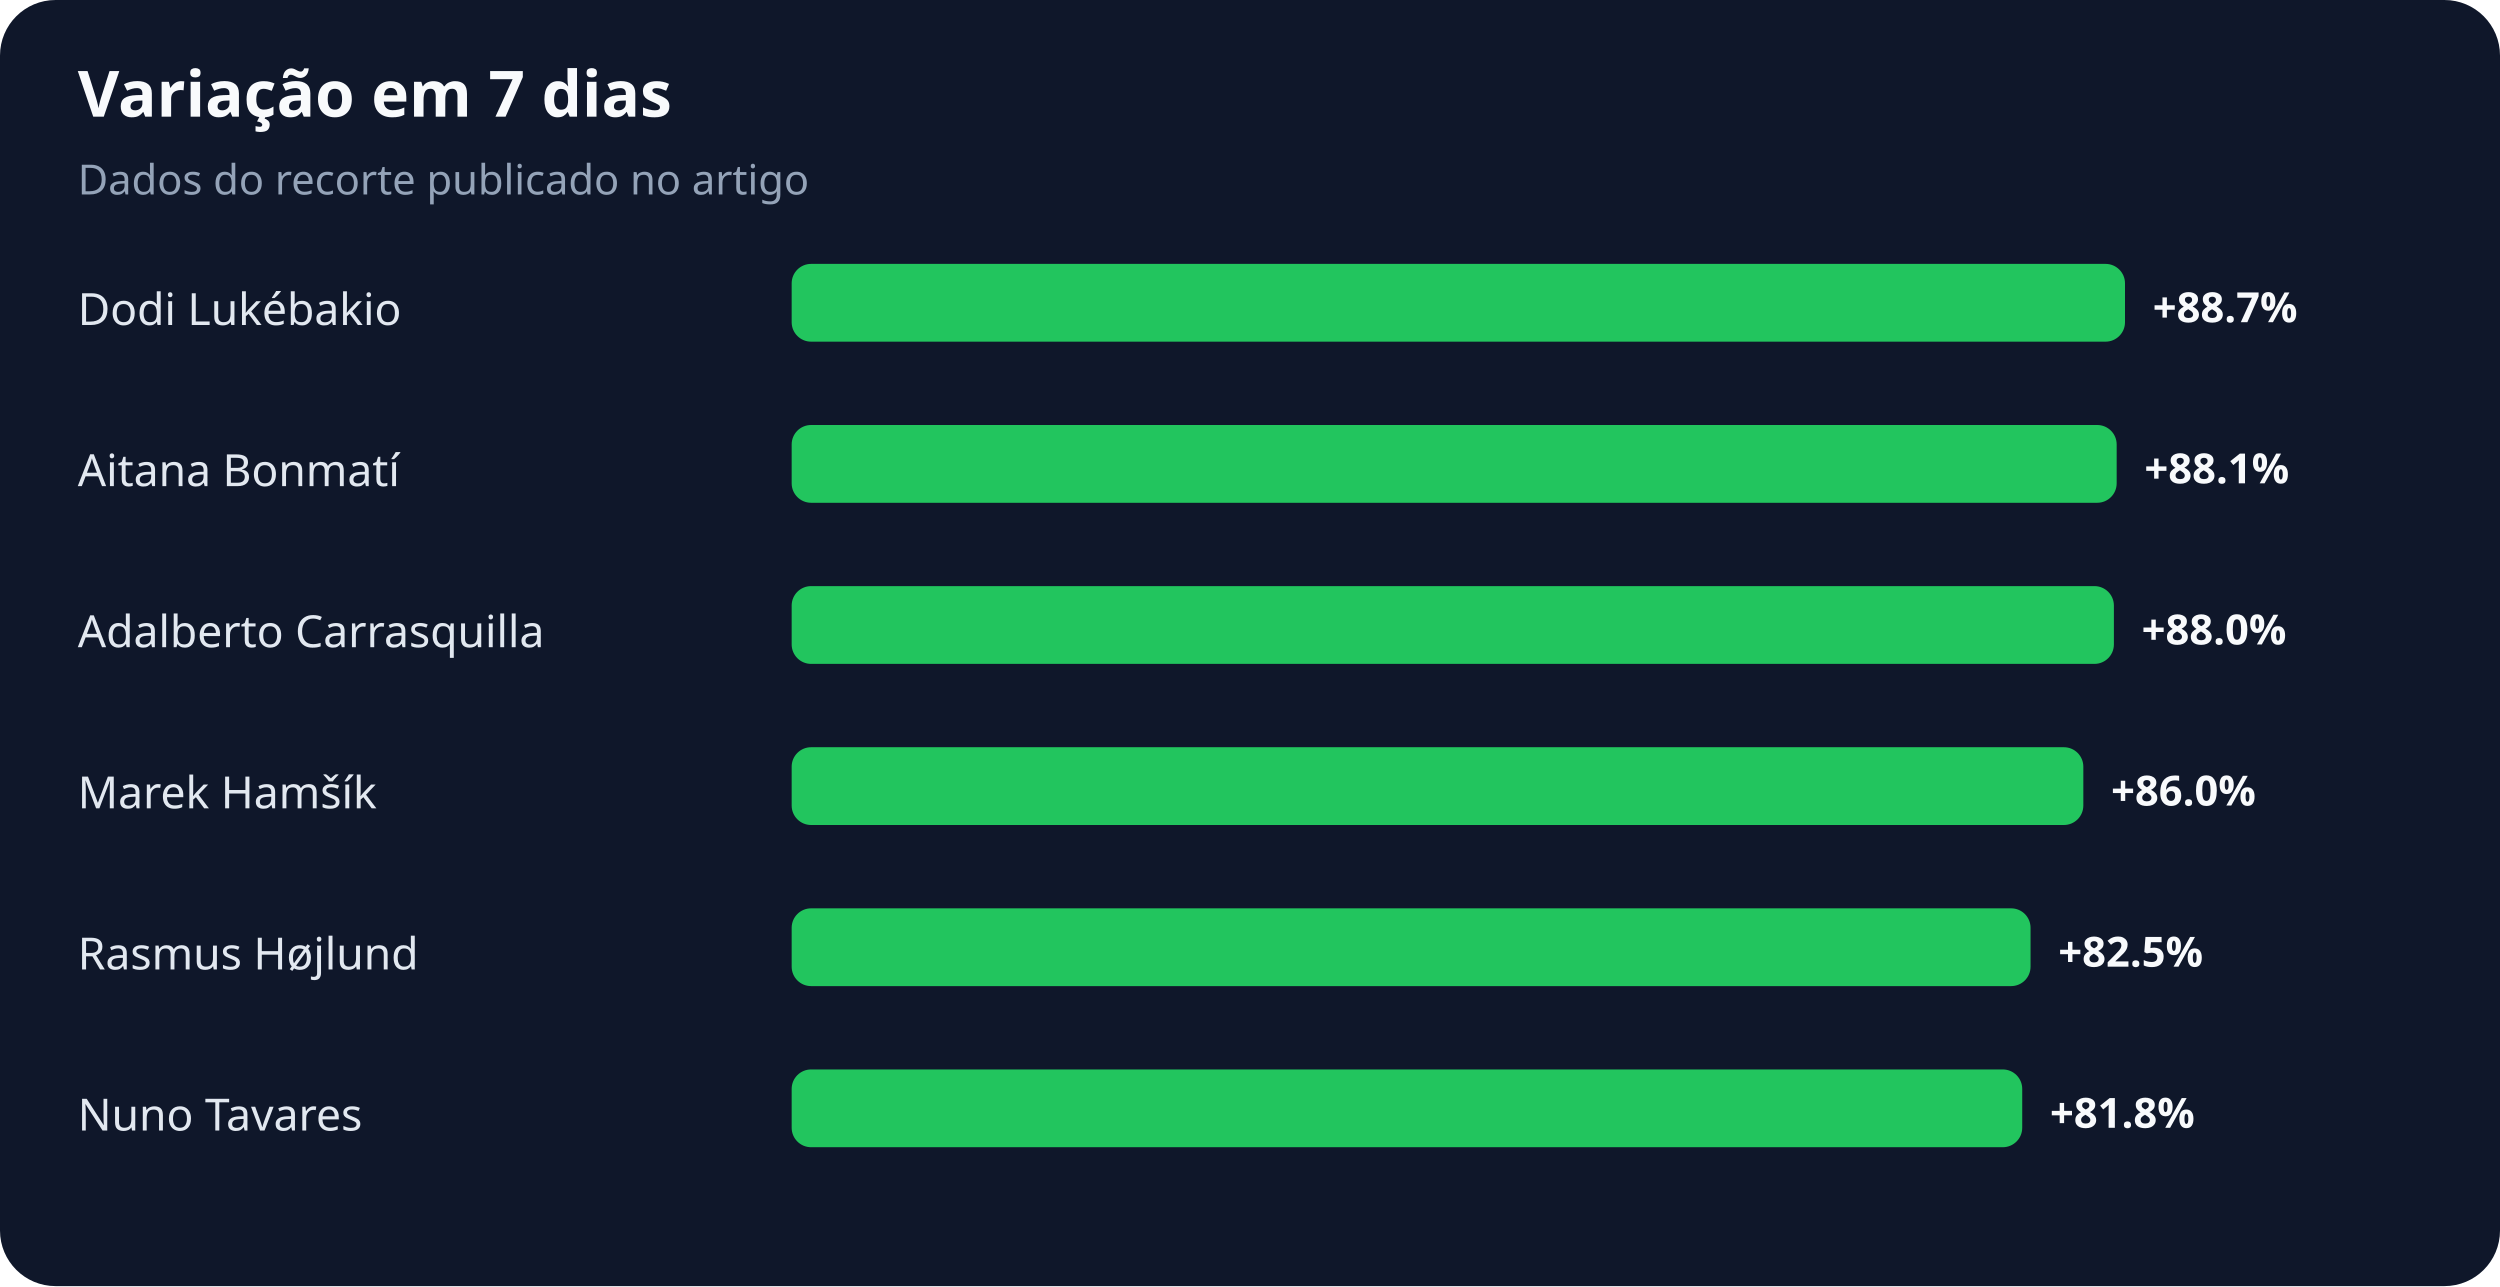
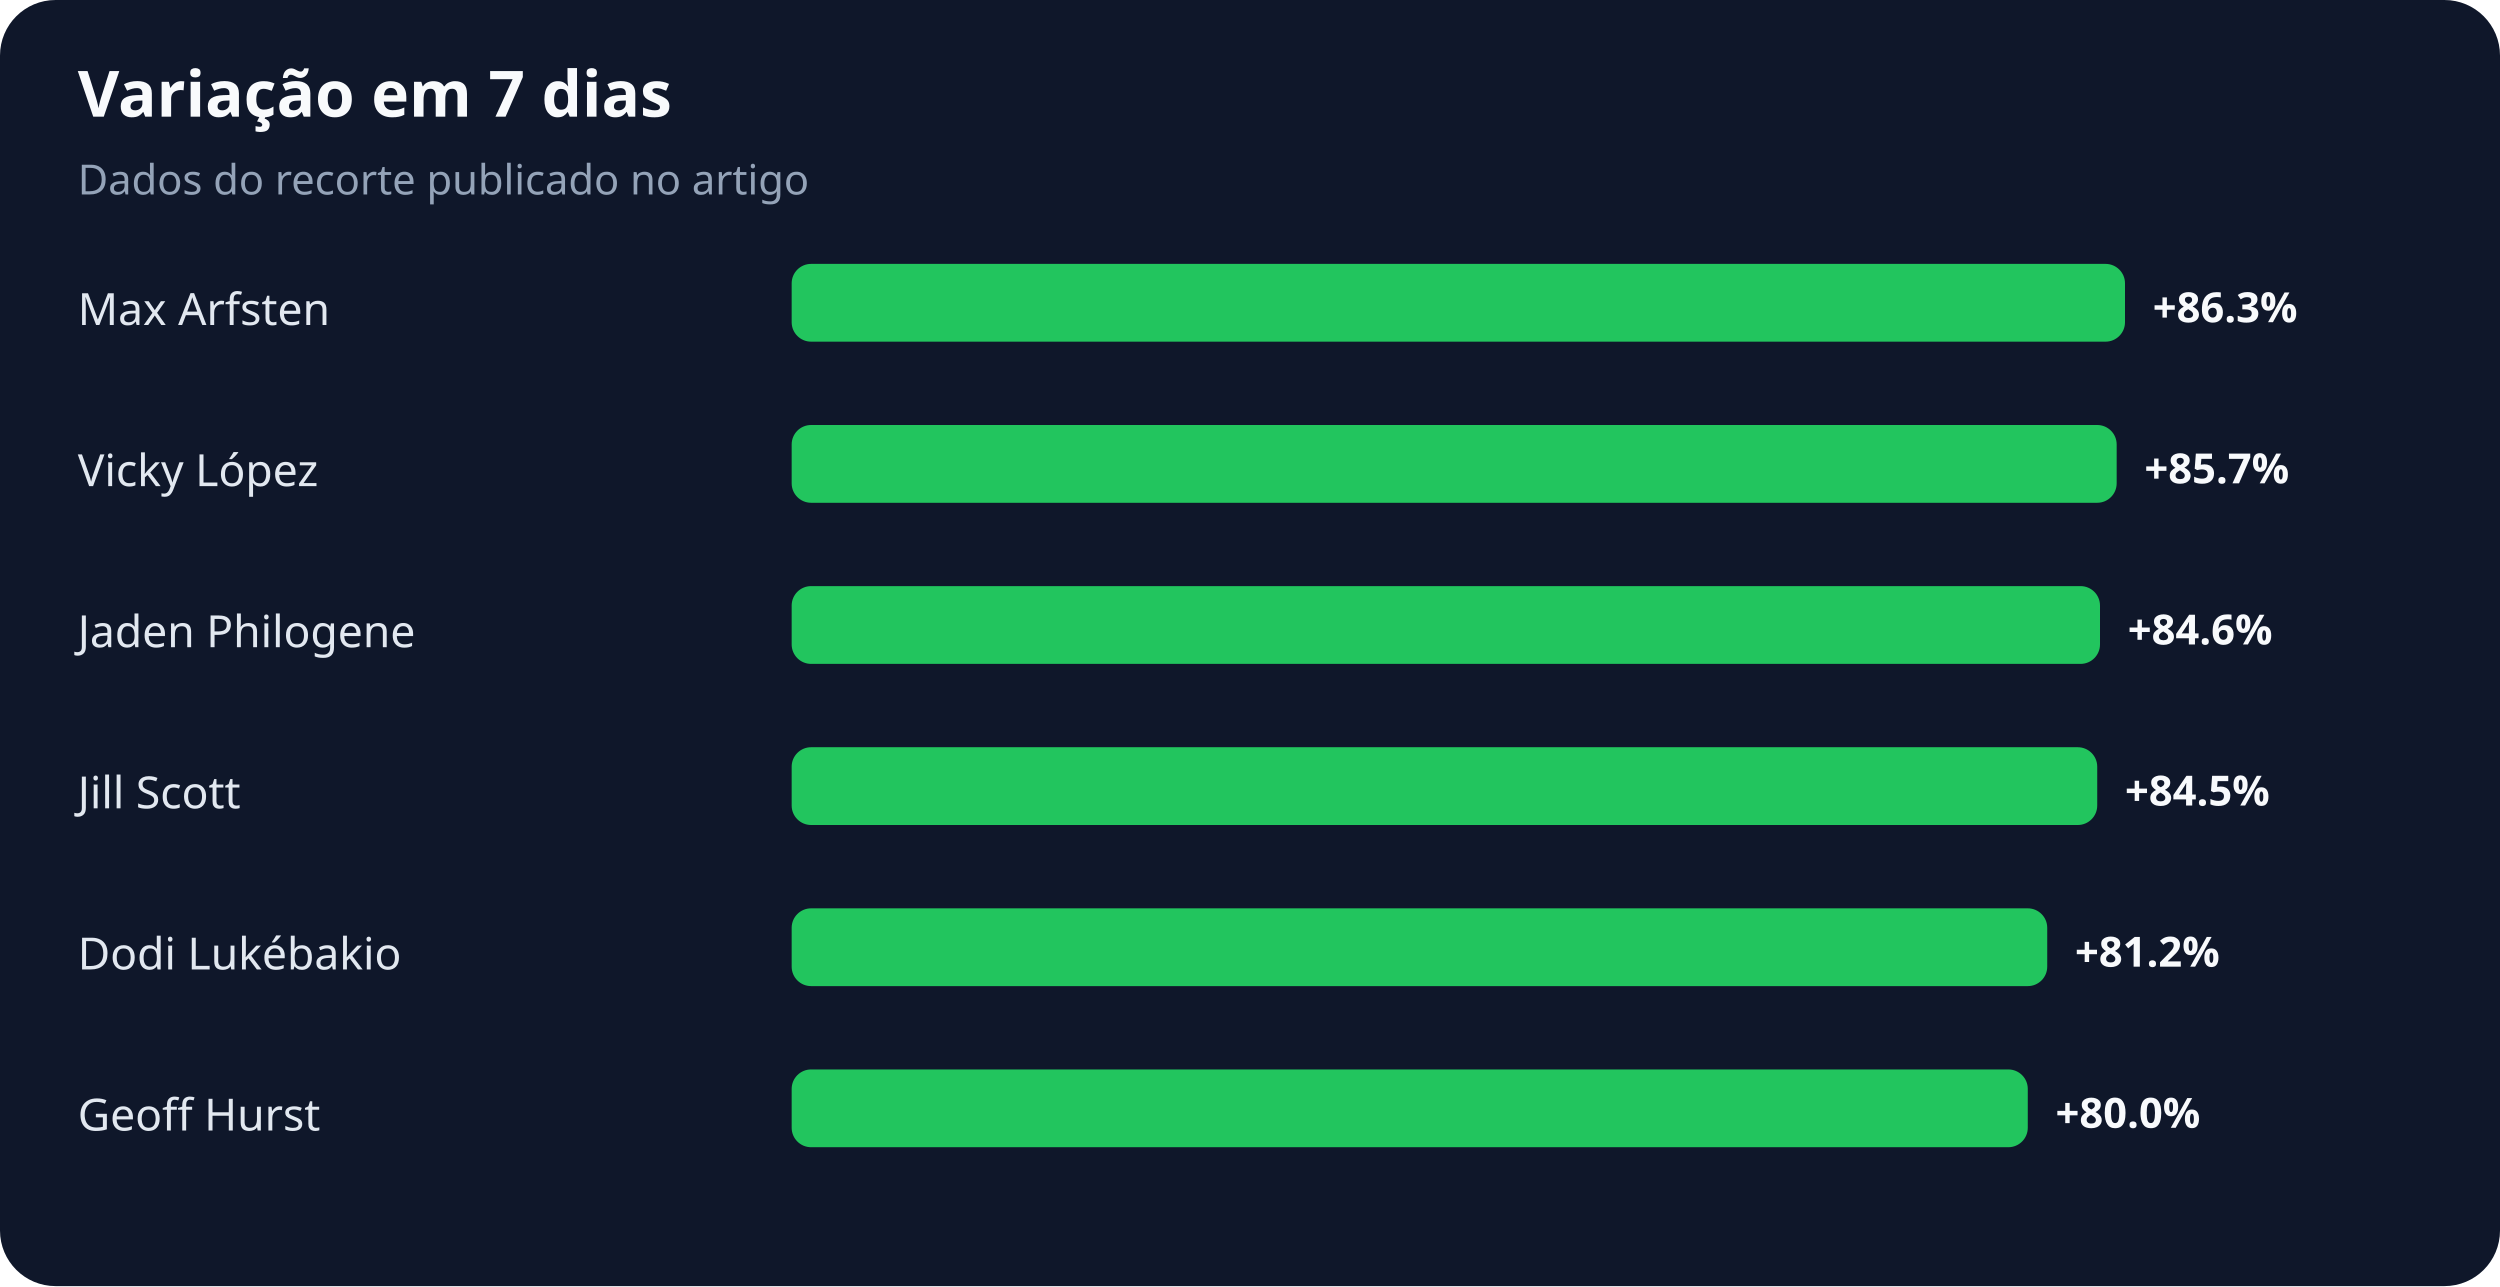
<svg xmlns="http://www.w3.org/2000/svg" width="900" height="463" viewBox="0 0 900 463" role="img" aria-labelledby="title desc">
  <rect width="100%" height="100%" rx="20" fill="#0f172a" />
  <text x="28" y="42" fill="#f8fafc" font-family="system-ui,sans-serif" font-size="23" font-weight="700">Variação em 7 dias</text>
  <text x="28" y="70" fill="#94a3b8" font-family="system-ui,sans-serif" font-size="15">Dados do recorte publicado no artigo</text>
-   <text x="28" y="117" fill="#e2e8f0" font-family="system-ui,sans-serif" font-size="16">Dodi Lukébakio</text>
+   <text x="28" y="117" fill="#e2e8f0" font-family="system-ui,sans-serif" font-size="16">Max Arfsten</text>
  <rect x="285" y="95" width="480" height="28" rx="7" fill="#22c55e" />
-   <text x="775" y="116" fill="#f8fafc" font-family="system-ui,sans-serif" font-size="15" font-weight="700">+88.7%</text>
-   <text x="28" y="175" fill="#e2e8f0" font-family="system-ui,sans-serif" font-size="16">Aitana Bonmatí</text>
+   <text x="775" y="116" fill="#f8fafc" font-family="system-ui,sans-serif" font-size="15" font-weight="700">+86.3%</text>
+   <text x="28" y="175" fill="#e2e8f0" font-family="system-ui,sans-serif" font-size="16">Vicky López</text>
  <rect x="285" y="153" width="477" height="28" rx="7" fill="#22c55e" />
-   <text x="772" y="174" fill="#f8fafc" font-family="system-ui,sans-serif" font-size="15" font-weight="700">+88.1%</text>
-   <text x="28" y="233" fill="#e2e8f0" font-family="system-ui,sans-serif" font-size="16">Adalberto Carrasquilla</text>
-   <rect x="285" y="211" width="476" height="28" rx="7" fill="#22c55e" />
-   <text x="771" y="232" fill="#f8fafc" font-family="system-ui,sans-serif" font-size="15" font-weight="700">+88.0%</text>
-   <text x="28" y="291" fill="#e2e8f0" font-family="system-ui,sans-serif" font-size="16">Marek Hamšík</text>
-   <rect x="285" y="269" width="465" height="28" rx="7" fill="#22c55e" />
-   <text x="760" y="290" fill="#f8fafc" font-family="system-ui,sans-serif" font-size="15" font-weight="700">+86.0%</text>
-   <text x="28" y="349" fill="#e2e8f0" font-family="system-ui,sans-serif" font-size="16">Rasmus Højlund</text>
-   <rect x="285" y="327" width="446" height="28" rx="7" fill="#22c55e" />
-   <text x="741" y="348" fill="#f8fafc" font-family="system-ui,sans-serif" font-size="15" font-weight="700">+82.5%</text>
-   <text x="28" y="407" fill="#e2e8f0" font-family="system-ui,sans-serif" font-size="16">Nuno Tavares</text>
-   <rect x="285" y="385" width="443" height="28" rx="7" fill="#22c55e" />
-   <text x="738" y="406" fill="#f8fafc" font-family="system-ui,sans-serif" font-size="15" font-weight="700">+81.8%</text>
+   <text x="772" y="174" fill="#f8fafc" font-family="system-ui,sans-serif" font-size="15" font-weight="700">+85.7%</text>
+   <text x="28" y="233" fill="#e2e8f0" font-family="system-ui,sans-serif" font-size="16">Jaden Philogene</text>
+   <rect x="285" y="211" width="471" height="28" rx="7" fill="#22c55e" />
+   <text x="766" y="232" fill="#f8fafc" font-family="system-ui,sans-serif" font-size="15" font-weight="700">+84.6%</text>
+   <text x="28" y="291" fill="#e2e8f0" font-family="system-ui,sans-serif" font-size="16">Jill Scott</text>
+   <rect x="285" y="269" width="470" height="28" rx="7" fill="#22c55e" />
+   <text x="765" y="290" fill="#f8fafc" font-family="system-ui,sans-serif" font-size="15" font-weight="700">+84.5%</text>
+   <text x="28" y="349" fill="#e2e8f0" font-family="system-ui,sans-serif" font-size="16">Dodi Lukébakio</text>
+   <rect x="285" y="327" width="452" height="28" rx="7" fill="#22c55e" />
+   <text x="747" y="348" fill="#f8fafc" font-family="system-ui,sans-serif" font-size="15" font-weight="700">+81.2%</text>
+   <text x="28" y="407" fill="#e2e8f0" font-family="system-ui,sans-serif" font-size="16">Geoff Hurst</text>
+   <rect x="285" y="385" width="445" height="28" rx="7" fill="#22c55e" />
+   <text x="740" y="406" fill="#f8fafc" font-family="system-ui,sans-serif" font-size="15" font-weight="700">+80.0%</text>
</svg>
